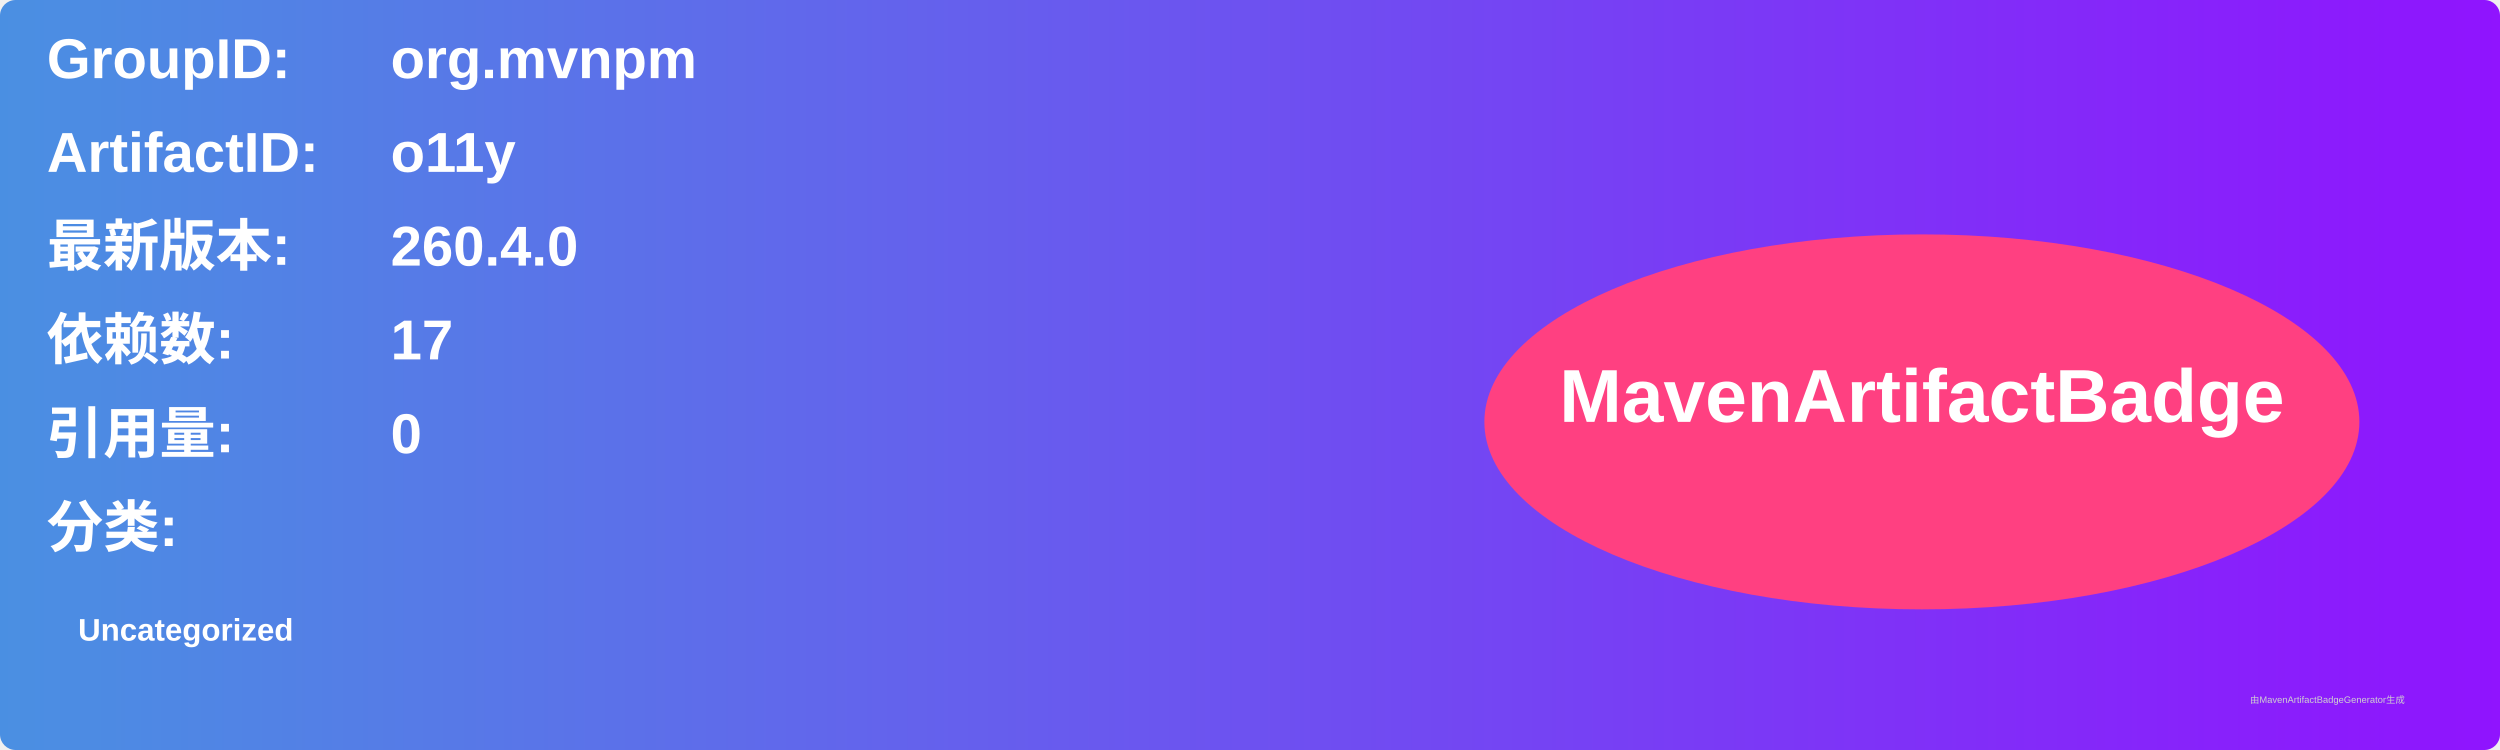
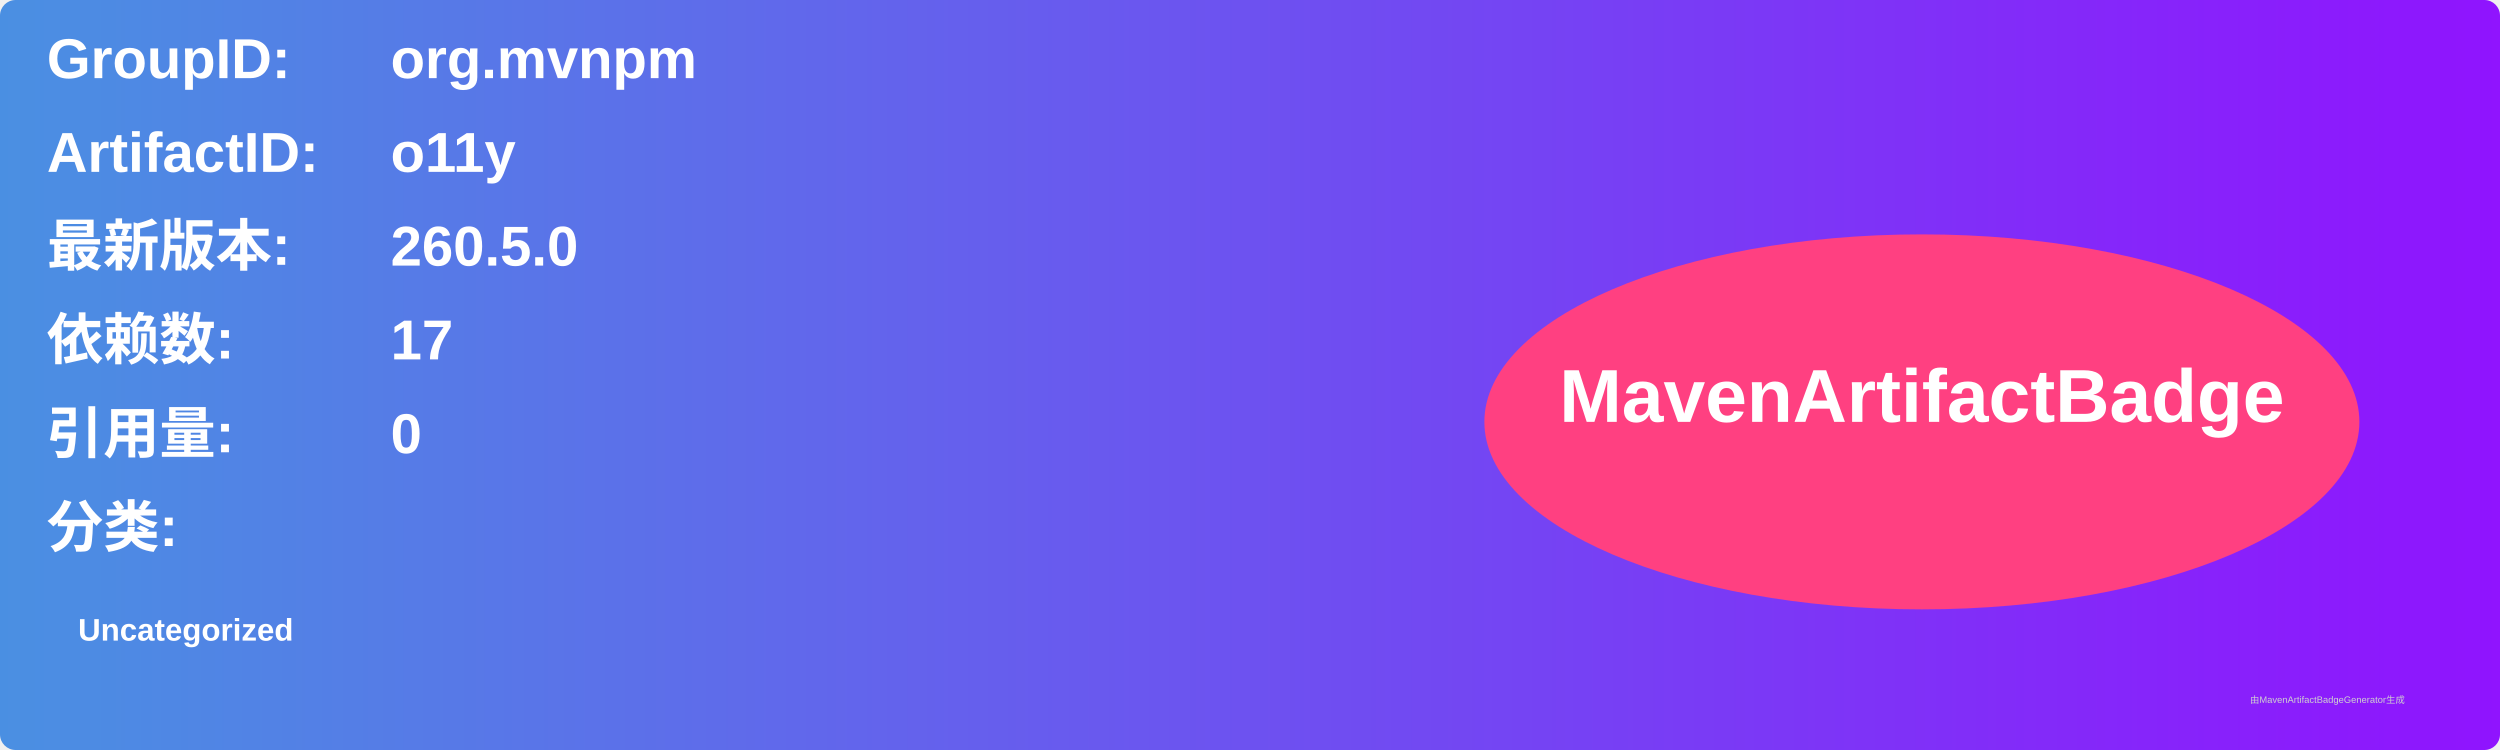
<svg xmlns="http://www.w3.org/2000/svg" width="800" height="240" viewBox="0 0 800 240">
  <linearGradient id="grad" x1="0%" y1="0%" x2="100%" y2="0%">
    <stop offset="0%" stop-color="#4a90e2" />
    <stop offset="100%" stop-color="#9013fe" />
  </linearGradient>
  <rect width="100%" height="100%" rx="5" ry="5" fill="url(#grad)" />
  <g transform="translate(15, 15)">
    <text x="0" y="10" font-family="Arial" font-size="18" fill="white" font-weight="bold" width="260">GroupID:</text>
    <text x="110" y="10" font-family="Arial" font-size="18" fill="white" font-weight="bold" width="460">org.mvnpm</text>
    <text x="0" y="40" font-family="Arial" font-size="18" fill="white" font-weight="bold" width="260">ArtifactID:</text>
    <text x="110" y="40" font-family="Arial" font-size="18" fill="white" font-weight="bold" width="460">o11y</text>
    <text x="0" y="70" font-family="Arial" font-size="18" fill="white" font-weight="bold">最新版本:</text>
    <text x="110" y="70" font-family="Arial" font-size="18" fill="white" font-weight="bold">
-       <tspan font-weight="bold">260.4.0</tspan>
+       <tspan font-weight="bold">260.5.0</tspan>
    </text>
    <text x="0" y="100" font-family="Arial" font-size="18" fill="white" font-weight="bold">依赖数: </text>
    <text x="110" y="100" font-family="Arial" font-size="18" fill="white">
      <tspan font-weight="bold">17</tspan>
    </text>
    <text x="0" y="130" font-family="Arial" font-size="18" fill="white" font-weight="bold">引用量: </text>
    <text x="110" y="130" font-family="Arial" font-size="18" fill="white">
      <tspan font-weight="bold">0</tspan>
    </text>
    <text x="0" y="160" font-family="Arial" font-size="18" fill="white" font-weight="bold">分类:</text>
    <text x="10" y="190" font-family="Arial" font-size="10" fill="white">
      <tspan font-weight="bold">Uncategorized</tspan>
    </text>
    <ellipse cx="600" cy="120" rx="140" ry="60" fill="#ff4081" />
    <text x="600" y="120" text-anchor="middle" font-family="Arial" font-size="24" fill="white" font-weight="bold">MavenArtifactBadge</text>
  </g>
  <text x="720" y="225" font-family="Arial" font-size="3" fill="#d0d0d0">由MavenArtifactBadgeGenerator生成</text>
</svg>
